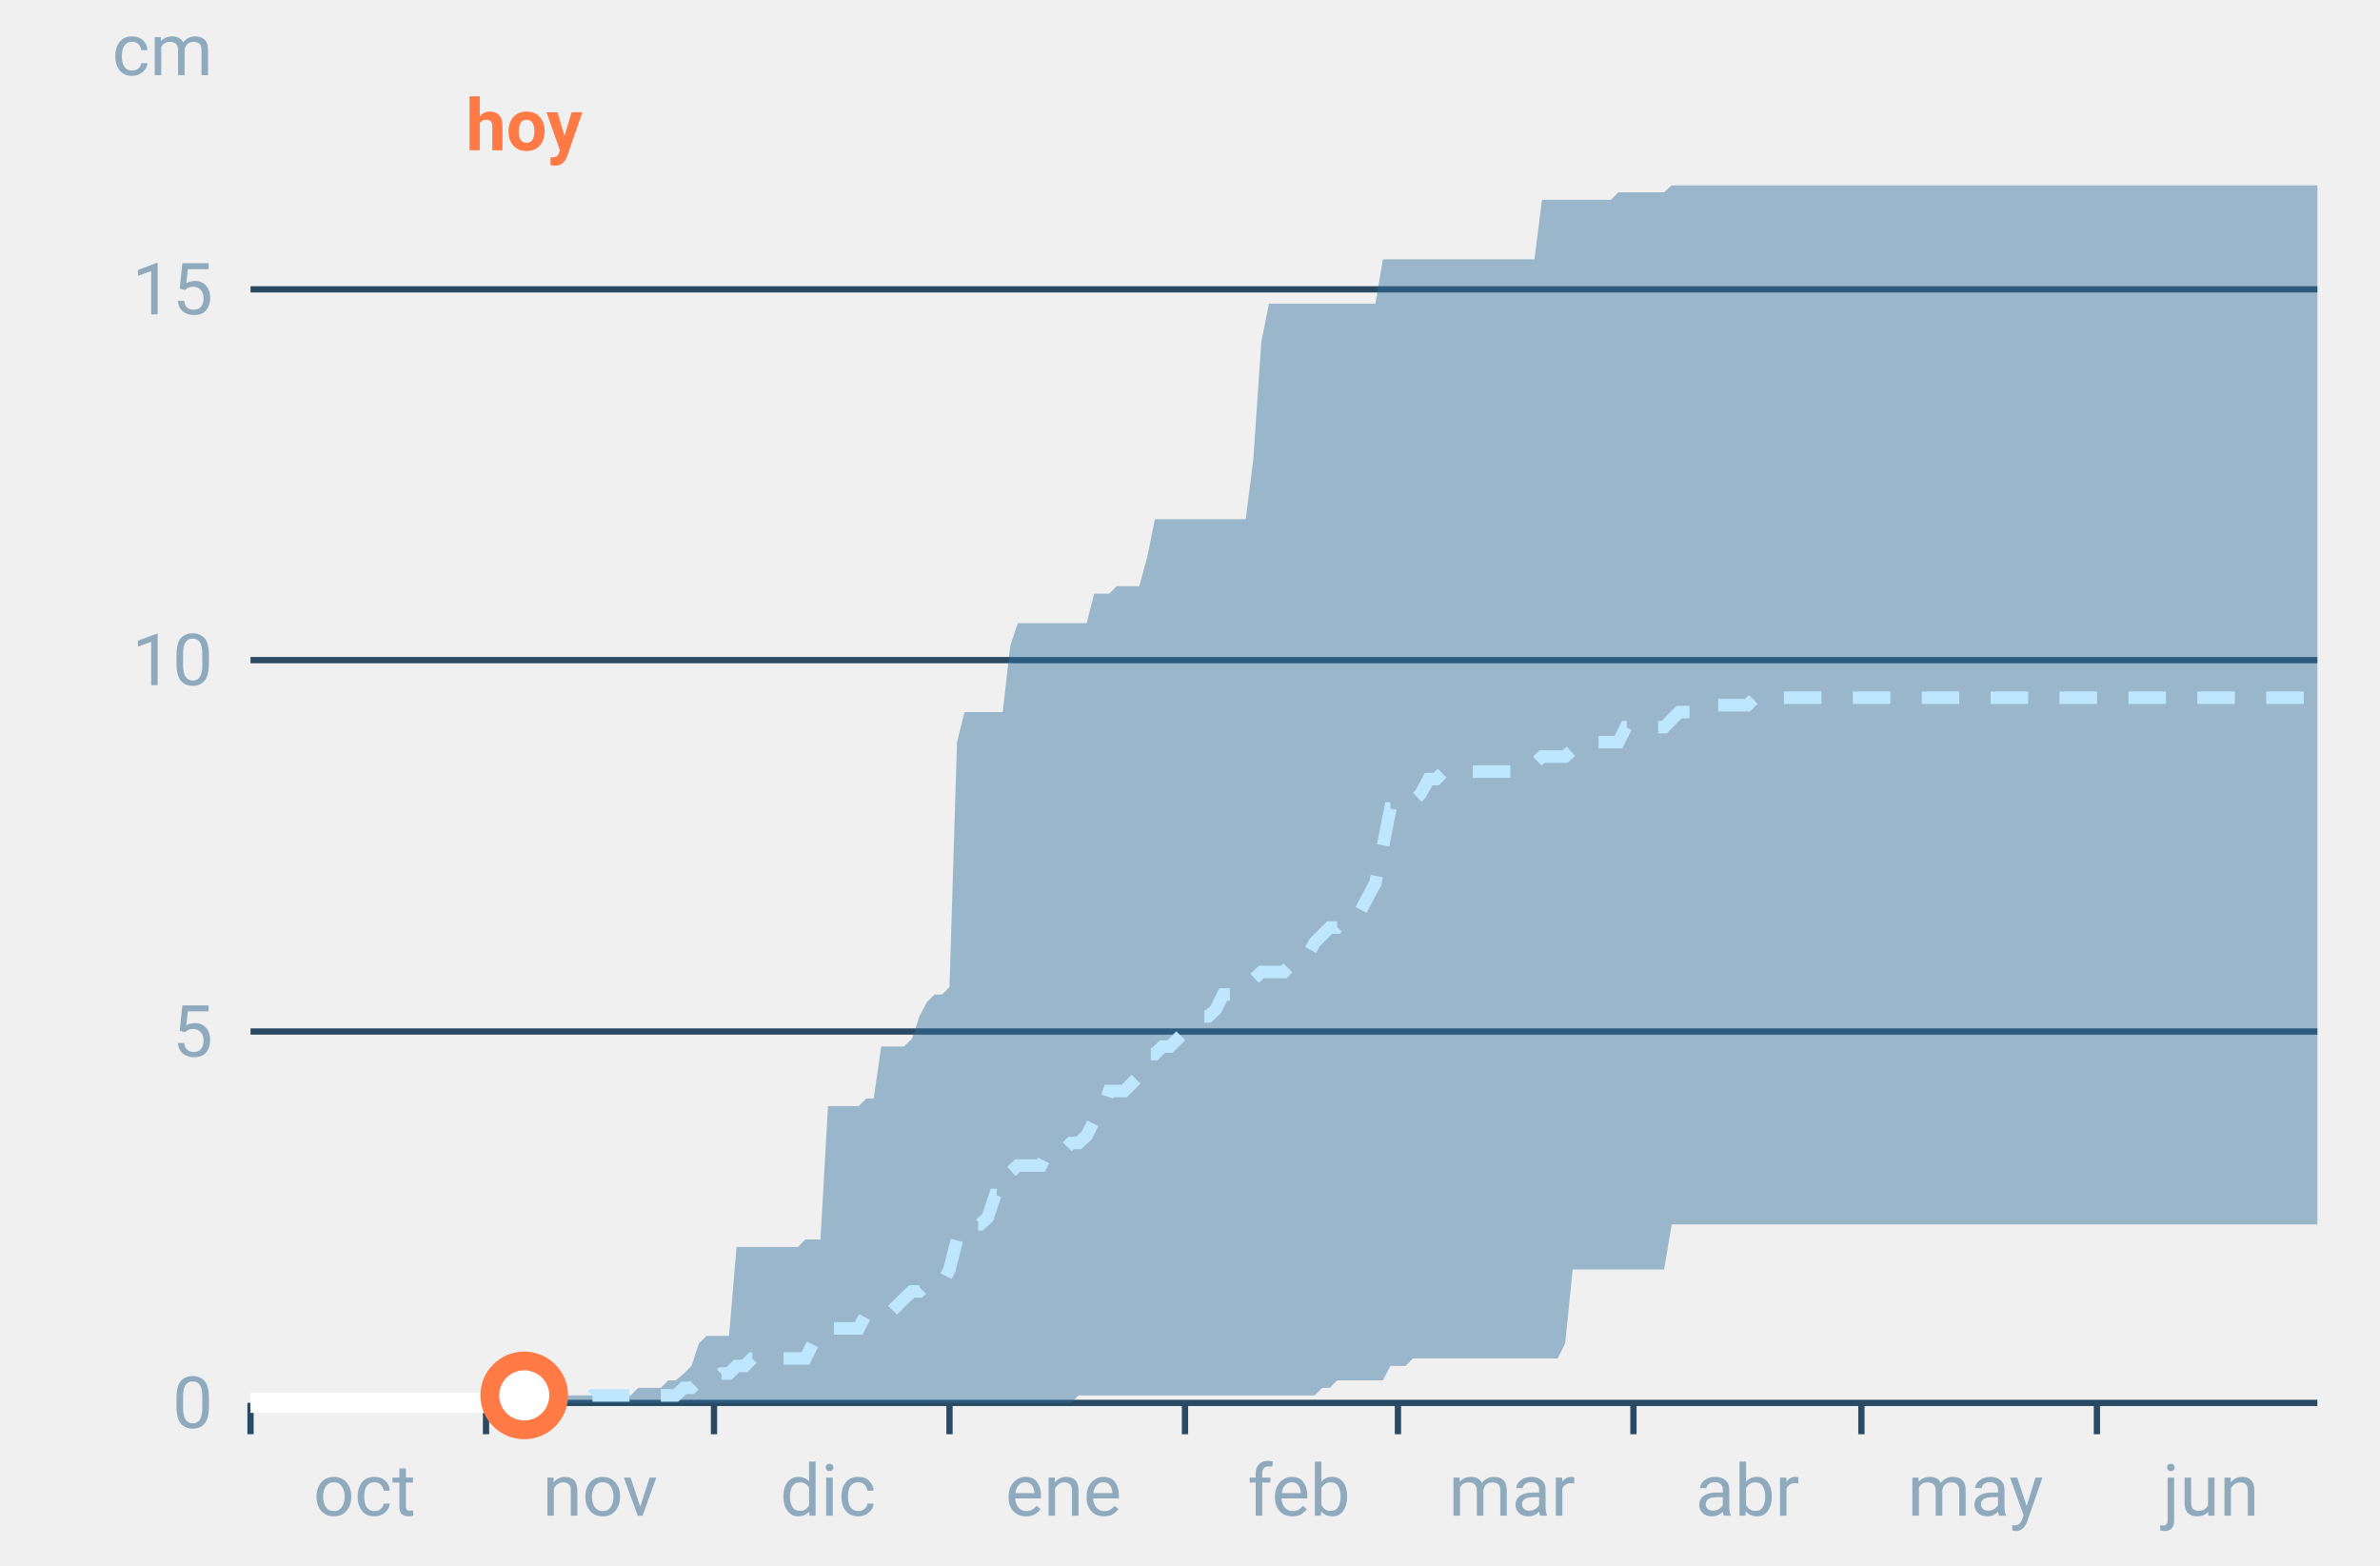
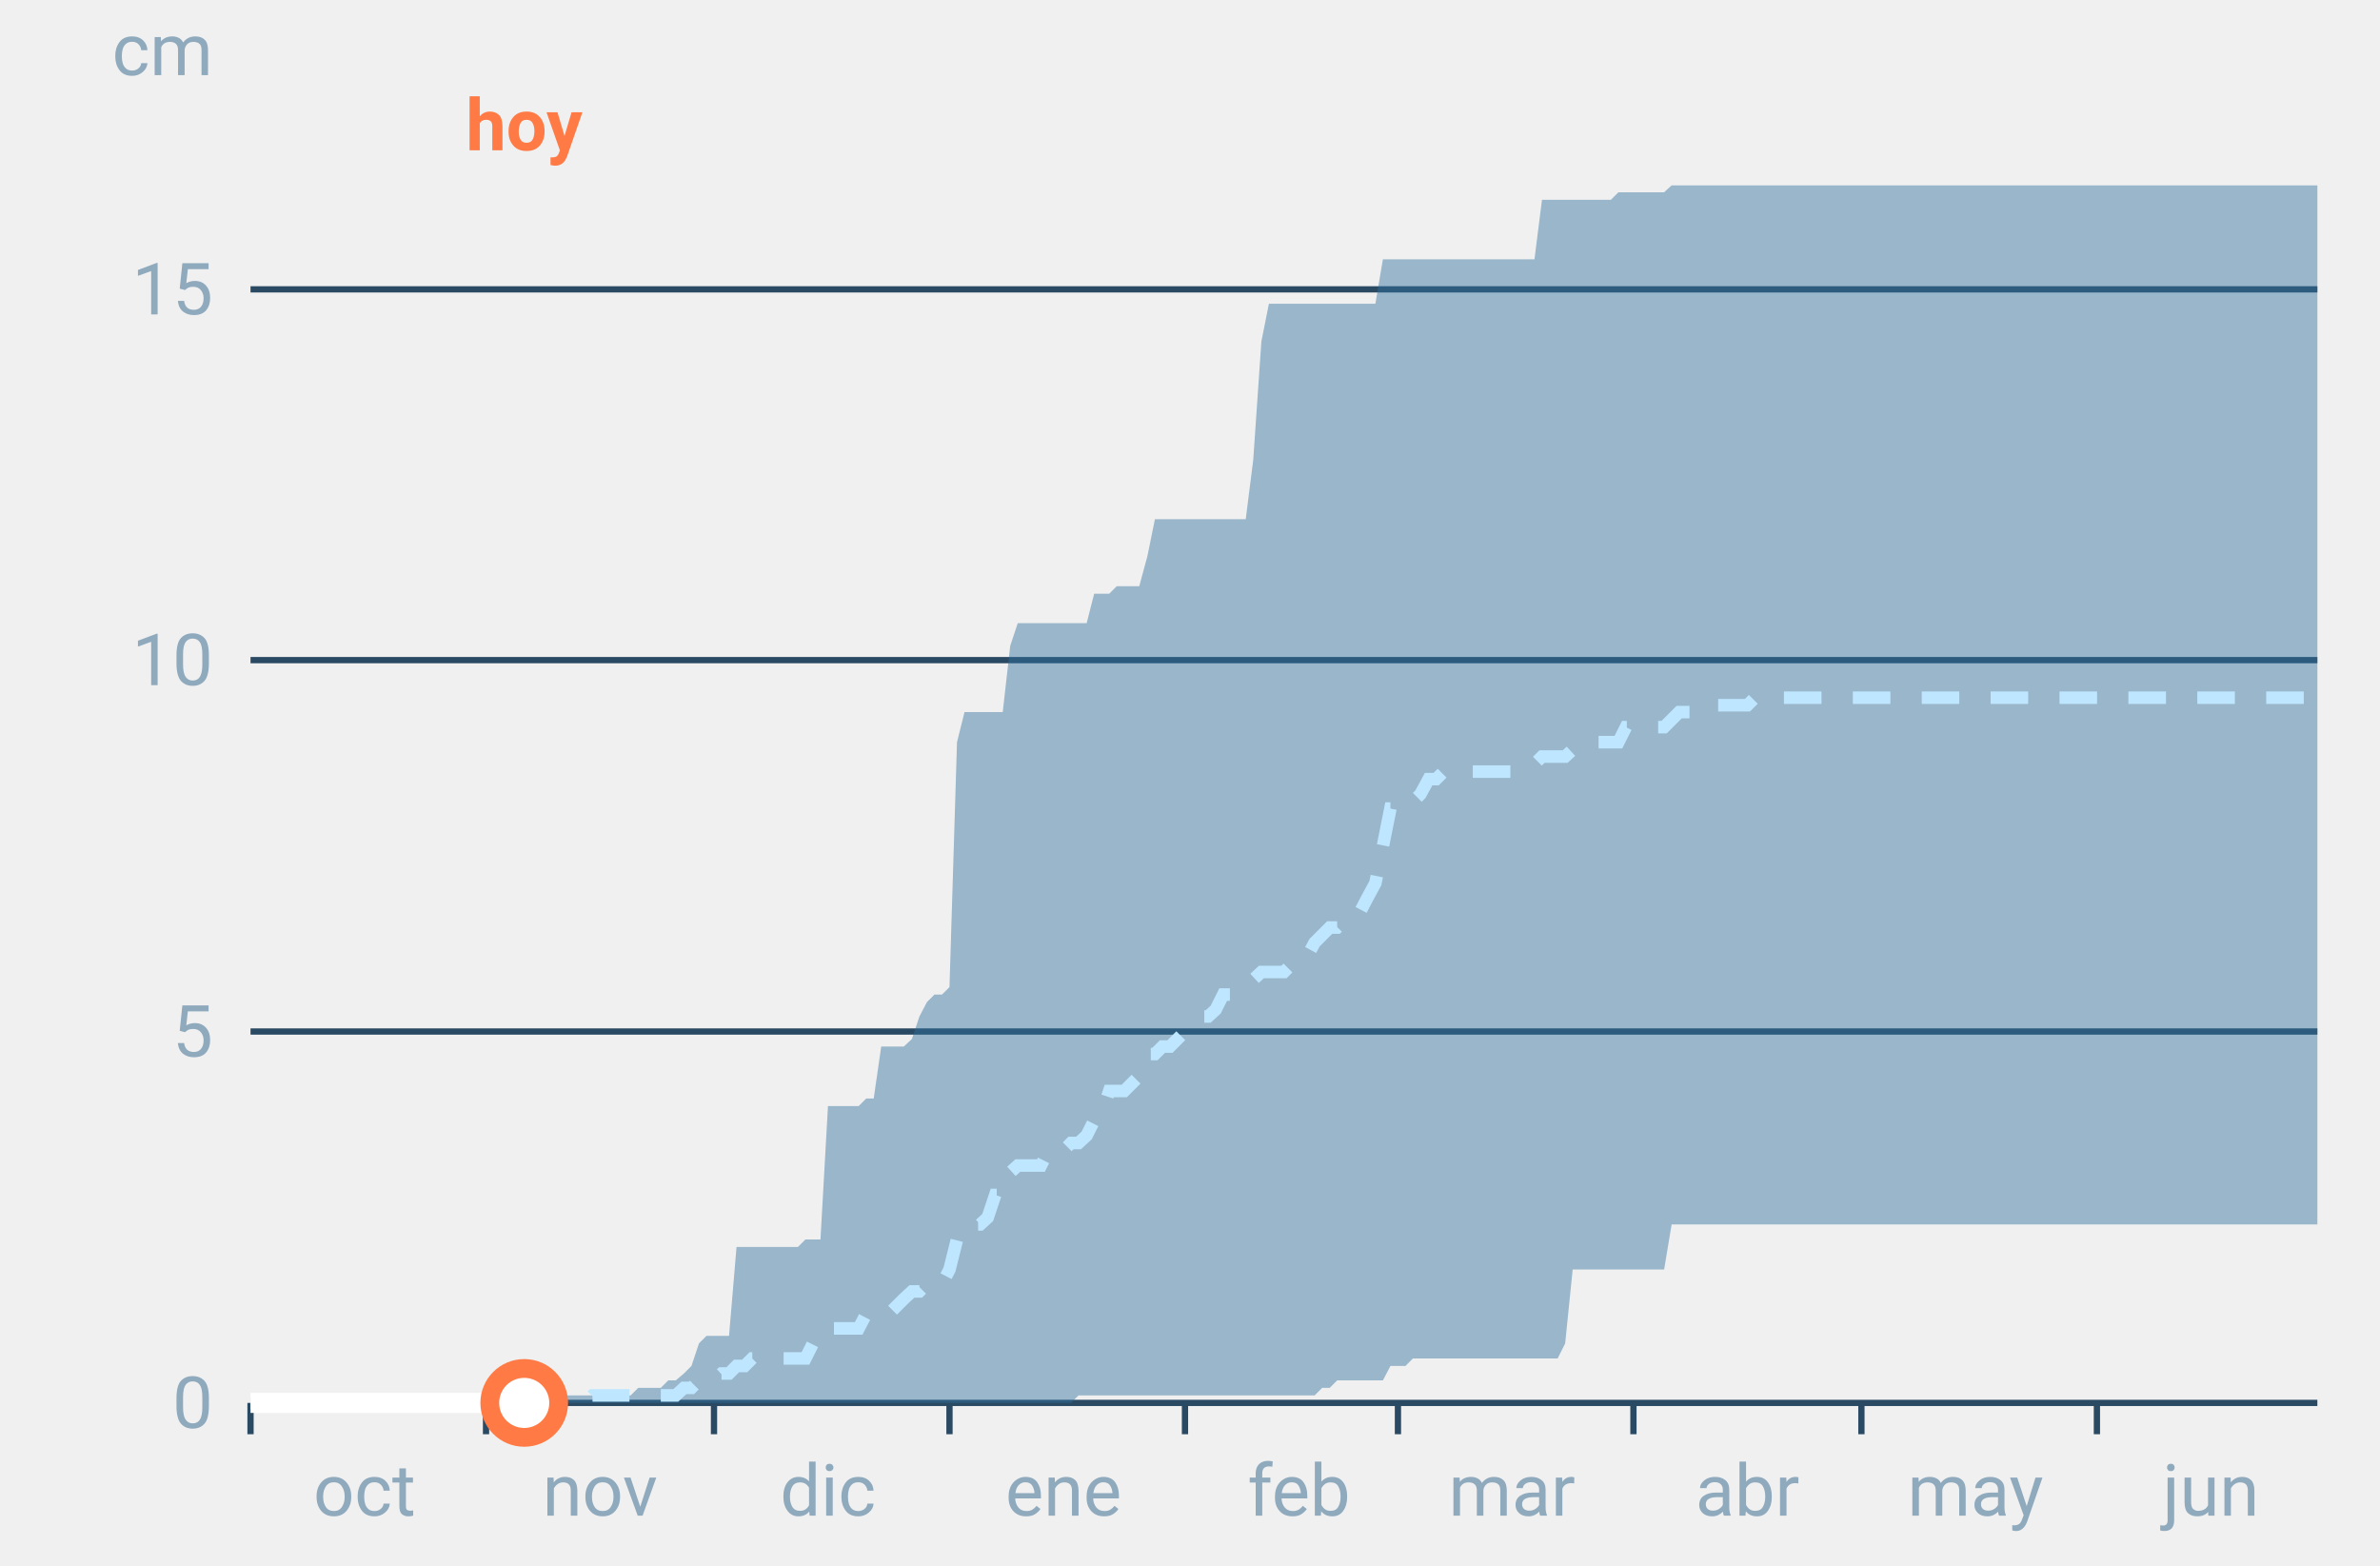
<svg xmlns="http://www.w3.org/2000/svg" font-family="-apple-system,BlinkMacSystemFont,Segoe UI,Roboto,Helvetica,Arial,sans-serif" viewBox="0 0 380 250" role="img" aria-labelledby="cgnv-ac-m" class="cgnv-svg">
  <line x1="40" x2="370" y1="224.0" y2="224.0" stroke="#2a4a63" />
  <text x="34" y="228.0" font-size="11.5" text-anchor="end" fill="#8fa9bd">0</text>
  <line x1="40" x2="370" y1="164.7" y2="164.7" stroke="#2a4a63" />
  <text x="34" y="168.7" font-size="11.5" text-anchor="end" fill="#8fa9bd">5</text>
  <line x1="40" x2="370" y1="105.4" y2="105.4" stroke="#2a4a63" />
  <text x="34" y="109.4" font-size="11.5" text-anchor="end" fill="#8fa9bd">10</text>
  <line x1="40" x2="370" y1="46.2" y2="46.2" stroke="#2a4a63" />
  <text x="34" y="50.2" font-size="11.5" text-anchor="end" fill="#8fa9bd">15</text>
  <text x="34" y="12" font-size="11.5" text-anchor="end" fill="#8fa9bd">cm</text>
  <line x1="40.0" x2="40.0" y1="224" y2="229" stroke="#2a4a63" />
  <text x="58.2" y="242" font-size="11.5" text-anchor="middle" fill="#8fa9bd">oct</text>
  <line x1="77.6" x2="77.6" y1="224" y2="229" stroke="#2a4a63" />
  <text x="95.8" y="242" font-size="11.5" text-anchor="middle" fill="#8fa9bd">nov</text>
  <line x1="114.0" x2="114.0" y1="224" y2="229" stroke="#2a4a63" />
  <text x="132.2" y="242" font-size="11.5" text-anchor="middle" fill="#8fa9bd">dic</text>
  <line x1="151.6" x2="151.6" y1="224" y2="229" stroke="#2a4a63" />
  <text x="169.8" y="242" font-size="11.5" text-anchor="middle" fill="#8fa9bd">ene</text>
  <line x1="189.2" x2="189.2" y1="224" y2="229" stroke="#2a4a63" />
  <text x="207.4" y="242" font-size="11.5" text-anchor="middle" fill="#8fa9bd">feb</text>
  <line x1="223.2" x2="223.2" y1="224" y2="229" stroke="#2a4a63" />
  <text x="241.4" y="242" font-size="11.5" text-anchor="middle" fill="#8fa9bd">mar</text>
  <line x1="260.8" x2="260.8" y1="224" y2="229" stroke="#2a4a63" />
  <text x="279.0" y="242" font-size="11.5" text-anchor="middle" fill="#8fa9bd">abr</text>
  <line x1="297.2" x2="297.2" y1="224" y2="229" stroke="#2a4a63" />
  <text x="315.4" y="242" font-size="11.5" text-anchor="middle" fill="#8fa9bd">may</text>
  <line x1="334.8" x2="334.8" y1="224" y2="229" stroke="#2a4a63" />
  <text x="353.0" y="242" font-size="11.5" text-anchor="middle" fill="#8fa9bd">jun</text>
  <polygon points="40.0,224.0 41.2,224.0 42.4,224.0 43.6,224.0 44.9,224.0 46.1,224.0 47.3,224.0 48.5,224.0 49.7,224.0 50.9,224.0 52.1,224.0 53.3,224.0 54.6,224.0 55.8,224.0 57.0,224.0 58.2,224.0 59.4,224.0 60.6,224.0 61.8,224.0 63.1,224.0 64.3,224.0 65.5,224.0 66.7,224.0 67.9,224.0 69.1,224.0 70.3,224.0 71.5,224.0 72.8,224.0 74.0,224.0 75.2,224.0 76.4,224.0 77.6,224.0 78.8,224.0 80.0,224.0 81.2,224.0 82.5,224.0 83.7,224.0 84.9,224.0 86.1,224.0 87.3,222.8 88.5,222.8 89.7,222.8 91.0,222.8 92.2,222.8 93.4,222.8 94.6,222.8 95.8,222.8 97.0,222.8 98.2,222.8 99.4,222.8 100.7,222.8 101.9,221.6 103.1,221.6 104.3,221.6 105.5,221.6 106.7,220.4 107.9,220.4 109.2,219.3 110.4,218.1 111.6,214.5 112.8,213.3 114.0,213.3 115.2,213.3 116.4,213.3 117.6,199.1 118.9,199.1 120.1,199.1 121.3,199.1 122.5,199.1 123.7,199.1 124.9,199.1 126.1,199.1 127.4,199.1 128.6,197.9 129.8,197.9 131.0,197.9 132.2,176.6 133.4,176.6 134.6,176.6 135.8,176.6 137.1,176.6 138.3,175.4 139.5,175.4 140.7,167.1 141.9,167.1 143.1,167.1 144.3,167.1 145.6,165.9 146.8,162.3 148.0,160.0 149.2,158.8 150.4,158.8 151.6,157.6 152.8,118.5 154.0,113.7 155.3,113.7 156.5,113.7 157.7,113.7 158.9,113.7 160.1,113.7 161.3,103.1 162.5,99.5 163.8,99.5 165.0,99.5 166.2,99.5 167.4,99.5 168.6,99.5 169.8,99.5 171.0,99.5 172.2,99.5 173.5,99.5 174.7,94.8 175.9,94.8 177.1,94.8 178.3,93.6 179.5,93.6 180.7,93.6 181.9,93.6 183.2,88.8 184.4,82.9 185.6,82.9 186.8,82.9 188.0,82.9 189.2,82.9 190.4,82.9 191.7,82.9 192.9,82.9 194.1,82.9 195.3,82.9 196.5,82.9 197.7,82.9 198.9,82.9 200.1,73.4 201.4,54.5 202.6,48.5 203.8,48.5 205.0,48.5 206.2,48.5 207.4,48.5 208.6,48.5 209.9,48.5 211.1,48.5 212.3,48.5 213.5,48.5 214.7,48.5 215.9,48.5 217.1,48.5 218.3,48.5 219.6,48.5 220.8,41.4 222.0,41.4 223.2,41.4 224.4,41.4 225.6,41.4 226.8,41.4 228.1,41.4 229.3,41.4 230.5,41.4 231.7,41.4 232.9,41.4 234.1,41.4 235.3,41.4 236.5,41.4 237.8,41.4 239.0,41.4 240.2,41.4 241.4,41.4 242.6,41.4 243.8,41.4 245.0,41.4 246.2,31.9 247.5,31.9 248.7,31.9 249.9,31.9 251.1,31.9 252.3,31.9 253.5,31.9 254.7,31.9 256.0,31.9 257.2,31.9 258.4,30.7 259.6,30.7 260.8,30.7 262.0,30.7 263.2,30.7 264.4,30.7 265.7,30.7 266.9,29.6 268.1,29.6 269.3,29.6 270.5,29.6 271.7,29.6 272.9,29.6 274.2,29.6 275.4,29.6 276.6,29.6 277.8,29.6 279.0,29.6 280.2,29.6 281.4,29.6 282.6,29.6 283.9,29.6 285.1,29.6 286.3,29.6 287.5,29.6 288.7,29.6 289.9,29.6 291.1,29.6 292.4,29.6 293.6,29.6 294.8,29.6 296.0,29.6 297.2,29.6 298.4,29.6 299.6,29.6 300.8,29.6 302.1,29.6 303.3,29.6 304.5,29.6 305.7,29.6 306.9,29.6 308.1,29.6 309.3,29.6 310.6,29.6 311.8,29.6 313.0,29.6 314.2,29.6 315.4,29.6 316.6,29.6 317.8,29.6 319.0,29.6 320.3,29.6 321.5,29.6 322.7,29.6 323.9,29.6 325.1,29.6 326.3,29.6 327.5,29.6 328.8,29.6 330.0,29.6 331.2,29.6 332.4,29.6 333.6,29.6 334.8,29.6 336.0,29.6 337.2,29.6 338.5,29.6 339.7,29.6 340.9,29.6 342.1,29.6 343.3,29.6 344.5,29.6 345.7,29.6 346.9,29.6 348.2,29.6 349.4,29.6 350.6,29.6 351.8,29.6 353.0,29.6 354.2,29.6 355.4,29.6 356.7,29.6 357.9,29.6 359.1,29.6 360.3,29.6 361.5,29.6 362.7,29.6 363.9,29.6 365.1,29.6 366.4,29.6 367.6,29.6 368.8,29.6 370.0,29.6 370.0,195.5 368.8,195.5 367.6,195.5 366.4,195.5 365.1,195.5 363.9,195.5 362.7,195.5 361.5,195.5 360.3,195.5 359.1,195.5 357.9,195.5 356.7,195.5 355.4,195.5 354.2,195.5 353.0,195.5 351.8,195.5 350.6,195.5 349.4,195.5 348.2,195.5 346.9,195.5 345.7,195.5 344.5,195.5 343.3,195.5 342.1,195.5 340.9,195.5 339.7,195.5 338.5,195.5 337.2,195.5 336.0,195.5 334.8,195.5 333.6,195.5 332.4,195.5 331.2,195.5 330.0,195.5 328.8,195.5 327.5,195.5 326.3,195.5 325.1,195.5 323.9,195.5 322.7,195.5 321.5,195.5 320.3,195.5 319.0,195.5 317.8,195.5 316.6,195.5 315.4,195.5 314.2,195.5 313.0,195.5 311.8,195.5 310.6,195.5 309.3,195.5 308.1,195.5 306.9,195.5 305.7,195.5 304.5,195.5 303.3,195.5 302.1,195.5 300.8,195.5 299.6,195.5 298.4,195.5 297.2,195.5 296.0,195.5 294.8,195.5 293.6,195.5 292.4,195.5 291.1,195.5 289.9,195.5 288.7,195.5 287.5,195.5 286.3,195.5 285.1,195.5 283.9,195.5 282.6,195.5 281.4,195.5 280.2,195.5 279.0,195.5 277.8,195.5 276.6,195.5 275.4,195.5 274.2,195.5 272.9,195.5 271.7,195.5 270.5,195.5 269.3,195.5 268.1,195.5 266.9,195.5 265.7,202.7 264.4,202.7 263.2,202.7 262.0,202.7 260.8,202.7 259.6,202.7 258.4,202.7 257.2,202.7 256.0,202.7 254.7,202.7 253.5,202.7 252.3,202.7 251.1,202.7 249.9,214.5 248.7,216.9 247.5,216.9 246.2,216.9 245.0,216.9 243.8,216.9 242.6,216.9 241.4,216.9 240.2,216.9 239.0,216.9 237.8,216.9 236.5,216.9 235.3,216.9 234.1,216.9 232.9,216.9 231.7,216.9 230.5,216.9 229.3,216.9 228.1,216.9 226.8,216.9 225.6,216.9 224.4,218.1 223.2,218.1 222.0,218.1 220.8,220.4 219.6,220.4 218.3,220.4 217.1,220.4 215.9,220.4 214.7,220.4 213.5,220.4 212.3,221.6 211.1,221.6 209.9,222.8 208.6,222.8 207.4,222.8 206.2,222.8 205.0,222.8 203.8,222.8 202.6,222.8 201.4,222.8 200.1,222.8 198.9,222.8 197.7,222.8 196.5,222.8 195.3,222.8 194.1,222.8 192.9,222.8 191.7,222.8 190.4,222.8 189.2,222.8 188.0,222.8 186.8,222.8 185.6,222.8 184.4,222.8 183.2,222.8 181.9,222.8 180.7,222.8 179.5,222.8 178.3,222.8 177.1,222.8 175.9,222.8 174.7,222.8 173.5,222.8 172.2,222.8 171.0,224.0 169.8,224.0 168.6,224.0 167.4,224.0 166.2,224.0 165.0,224.0 163.8,224.0 162.5,224.0 161.3,224.0 160.1,224.0 158.9,224.0 157.7,224.0 156.5,224.0 155.3,224.0 154.0,224.0 152.8,224.0 151.6,224.0 150.4,224.0 149.2,224.0 148.0,224.0 146.8,224.0 145.6,224.0 144.3,224.0 143.1,224.0 141.9,224.0 140.7,224.0 139.5,224.0 138.3,224.0 137.1,224.0 135.8,224.0 134.6,224.0 133.4,224.0 132.2,224.0 131.0,224.0 129.8,224.0 128.6,224.0 127.4,224.0 126.1,224.0 124.9,224.0 123.7,224.0 122.5,224.0 121.3,224.0 120.1,224.0 118.9,224.0 117.6,224.0 116.4,224.0 115.2,224.0 114.0,224.0 112.8,224.0 111.6,224.0 110.4,224.0 109.2,224.0 107.9,224.0 106.7,224.0 105.5,224.0 104.3,224.0 103.1,224.0 101.9,224.0 100.7,224.0 99.4,224.0 98.2,224.0 97.0,224.0 95.8,224.0 94.6,224.0 93.4,224.0 92.2,224.0 91.0,224.0 89.7,224.0 88.5,224.0 87.3,224.0 86.1,224.0 84.9,224.0 83.7,224.0 82.5,224.0 81.2,224.0 80.0,224.0 78.8,224.0 77.6,224.0 76.4,224.0 75.2,224.0 74.0,224.0 72.8,224.0 71.5,224.0 70.3,224.0 69.1,224.0 67.9,224.0 66.7,224.0 65.5,224.0 64.3,224.0 63.1,224.0 61.8,224.0 60.6,224.0 59.4,224.0 58.2,224.0 57.0,224.0 55.8,224.0 54.6,224.0 53.3,224.0 52.1,224.0 50.9,224.0 49.7,224.0 48.5,224.0 47.3,224.0 46.1,224.0 44.9,224.0 43.6,224.0 42.4,224.0 41.2,224.0 40.0,224.0" fill="#2f6f9f" fill-opacity=".45" />
  <polyline points="40.0,224.0 41.2,224.0 42.4,224.0 43.6,224.0 44.9,224.0 46.1,224.0 47.3,224.0 48.5,224.0 49.7,224.0 50.9,224.0 52.1,224.0 53.3,224.0 54.6,224.0 55.8,224.0 57.0,224.0 58.2,224.0 59.4,224.0 60.6,224.0 61.8,224.0 63.1,224.0 64.3,224.0 65.5,224.0 66.7,224.0 67.9,224.0 69.1,224.0 70.3,224.0 71.5,224.0 72.8,224.0 74.0,224.0 75.2,224.0 76.4,224.0 77.6,224.0 78.8,224.0 80.0,224.0 81.2,224.0 82.5,224.0 83.7,224.0 84.9,224.0 86.1,224.0 87.3,224.0 88.5,224.0 89.7,224.0 91.0,224.0 92.2,224.0 93.4,224.0 94.6,222.8 95.8,222.8 97.0,222.8 98.2,222.8 99.4,222.8 100.7,222.8 101.9,222.8 103.1,222.8 104.3,222.8 105.5,222.8 106.7,222.8 107.9,222.8 109.2,221.6 110.4,221.6 111.6,220.4 112.8,220.4 114.0,220.4 115.2,219.3 116.4,219.3 117.6,218.1 118.9,218.1 120.1,216.9 121.3,216.9 122.5,216.9 123.7,216.9 124.9,216.9 126.1,216.9 127.4,216.9 128.6,216.9 129.8,214.5 131.0,214.5 132.2,212.1 133.4,212.1 134.6,212.1 135.8,212.1 137.1,212.1 138.3,209.8 139.5,209.8 140.7,209.8 141.9,209.8 143.1,208.6 144.3,207.4 145.6,206.2 146.8,206.2 148.0,205.0 149.2,205.0 150.4,205.0 151.6,202.7 152.8,197.9 154.0,195.5 155.3,195.5 156.5,195.5 157.7,194.4 158.9,190.8 160.1,190.8 161.3,187.2 162.5,186.1 163.8,186.1 165.0,186.1 166.2,186.1 167.4,183.7 168.6,183.7 169.8,183.7 171.0,182.5 172.2,182.5 173.5,181.3 174.7,178.9 175.9,177.8 177.1,174.2 178.3,174.2 179.5,174.2 180.7,173.0 181.9,171.8 183.2,168.3 184.4,168.3 185.6,167.1 186.8,167.1 188.0,165.9 189.2,164.7 190.4,163.5 191.7,162.3 192.9,162.3 194.1,161.2 195.3,158.8 196.5,158.8 197.7,158.8 198.9,157.6 200.1,156.4 201.4,155.2 202.6,155.2 203.8,155.2 205.0,155.2 206.2,154.0 207.4,154.0 208.6,152.9 209.9,150.5 211.1,149.3 212.3,148.1 213.5,148.1 214.7,146.9 215.9,146.9 217.1,145.7 218.3,143.4 219.6,141.0 220.8,135.1 222.0,129.1 223.2,129.1 224.4,129.1 225.6,128.0 226.8,126.8 228.1,124.4 229.3,124.4 230.5,123.2 231.7,123.2 232.9,123.2 234.1,123.2 235.3,123.2 236.5,123.2 237.8,123.2 239.0,123.2 240.2,123.2 241.4,123.2 242.6,122.0 243.8,122.0 245.0,122.0 246.2,120.8 247.5,120.8 248.7,120.8 249.9,120.8 251.1,119.7 252.3,119.7 253.5,119.7 254.7,118.5 256.0,118.5 257.2,118.5 258.4,118.5 259.6,116.1 260.8,116.1 262.0,116.1 263.2,116.1 264.4,116.1 265.7,116.1 266.9,114.9 268.1,113.7 269.3,113.7 270.5,113.7 271.7,113.7 272.9,112.6 274.2,112.6 275.4,112.6 276.6,112.6 277.8,112.6 279.0,112.6 280.2,111.4 281.4,111.4 282.6,111.4 283.9,111.4 285.1,111.4 286.3,111.4 287.5,111.4 288.7,111.4 289.9,111.4 291.1,111.4 292.4,111.4 293.6,111.4 294.8,111.4 296.0,111.4 297.2,111.4 298.4,111.4 299.6,111.4 300.8,111.4 302.1,111.4 303.3,111.4 304.5,111.4 305.7,111.4 306.9,111.4 308.1,111.4 309.3,111.4 310.6,111.4 311.8,111.4 313.0,111.4 314.2,111.4 315.4,111.4 316.6,111.4 317.8,111.4 319.0,111.4 320.3,111.4 321.5,111.4 322.7,111.4 323.9,111.4 325.1,111.4 326.3,111.4 327.5,111.4 328.8,111.4 330.0,111.4 331.2,111.4 332.4,111.4 333.6,111.4 334.8,111.4 336.0,111.4 337.2,111.4 338.5,111.4 339.7,111.4 340.9,111.4 342.1,111.4 343.3,111.4 344.5,111.4 345.7,111.4 346.9,111.4 348.2,111.4 349.4,111.4 350.6,111.4 351.8,111.4 353.0,111.4 354.2,111.4 355.4,111.4 356.7,111.4 357.9,111.4 359.1,111.4 360.3,111.4 361.5,111.4 362.7,111.4 363.9,111.4 365.1,111.4 366.4,111.4 367.6,111.4 368.8,111.4 370.0,111.4" fill="none" stroke="#bfe6ff" stroke-width="2" stroke-dasharray="6 5" />
-   <polyline points="40.0,224.0 41.2,224.0 42.4,224.0 43.6,224.0 44.9,224.0 46.1,224.0 47.3,224.0 48.5,224.0 49.7,224.0 50.9,224.0 52.1,224.0 53.3,224.0 54.6,224.0 55.8,224.0 57.0,224.0 58.2,224.0 59.4,224.0 60.6,224.0 61.8,224.0 63.1,224.0 64.3,224.0 65.5,224.0 66.7,224.0 67.9,224.0 69.1,224.0 70.3,224.0 71.5,224.0 72.8,224.0 74.0,224.0 75.2,224.0 76.4,224.0 77.6,224.0 78.8,224.0 80.0,224.0 81.2,224.0 82.5,224.0 83.7,222.8" fill="none" stroke="#fff" stroke-width="3.2" stroke-linejoin="round" />
-   <circle cx="83.7" cy="222.8" r="5.5" fill="#fff" stroke="#ff7a45" stroke-width="3" />
+   <polyline points="40.0,224.0 41.2,224.0 42.4,224.0 43.6,224.0 44.9,224.0 46.1,224.0 47.3,224.0 48.5,224.0 49.7,224.0 50.9,224.0 52.1,224.0 53.3,224.0 54.6,224.0 55.8,224.0 57.0,224.0 58.2,224.0 59.4,224.0 60.6,224.0 61.8,224.0 63.1,224.0 64.3,224.0 65.5,224.0 66.7,224.0 67.9,224.0 69.1,224.0 70.3,224.0 71.5,224.0 72.8,224.0 74.0,224.0 75.2,224.0 76.4,224.0 77.6,224.0 78.8,224.0 80.0,224.0 81.2,224.0 82.5,224.0 83.7,224.0" fill="none" stroke="#fff" stroke-width="3.2" stroke-linejoin="round" />
+   <circle cx="83.7" cy="224.0" r="5.5" fill="#fff" stroke="#ff7a45" stroke-width="3" />
  <text x="83.7" y="24" font-size="11.5" font-weight="700" text-anchor="middle" fill="#ff7a45">hoy</text>
</svg>
